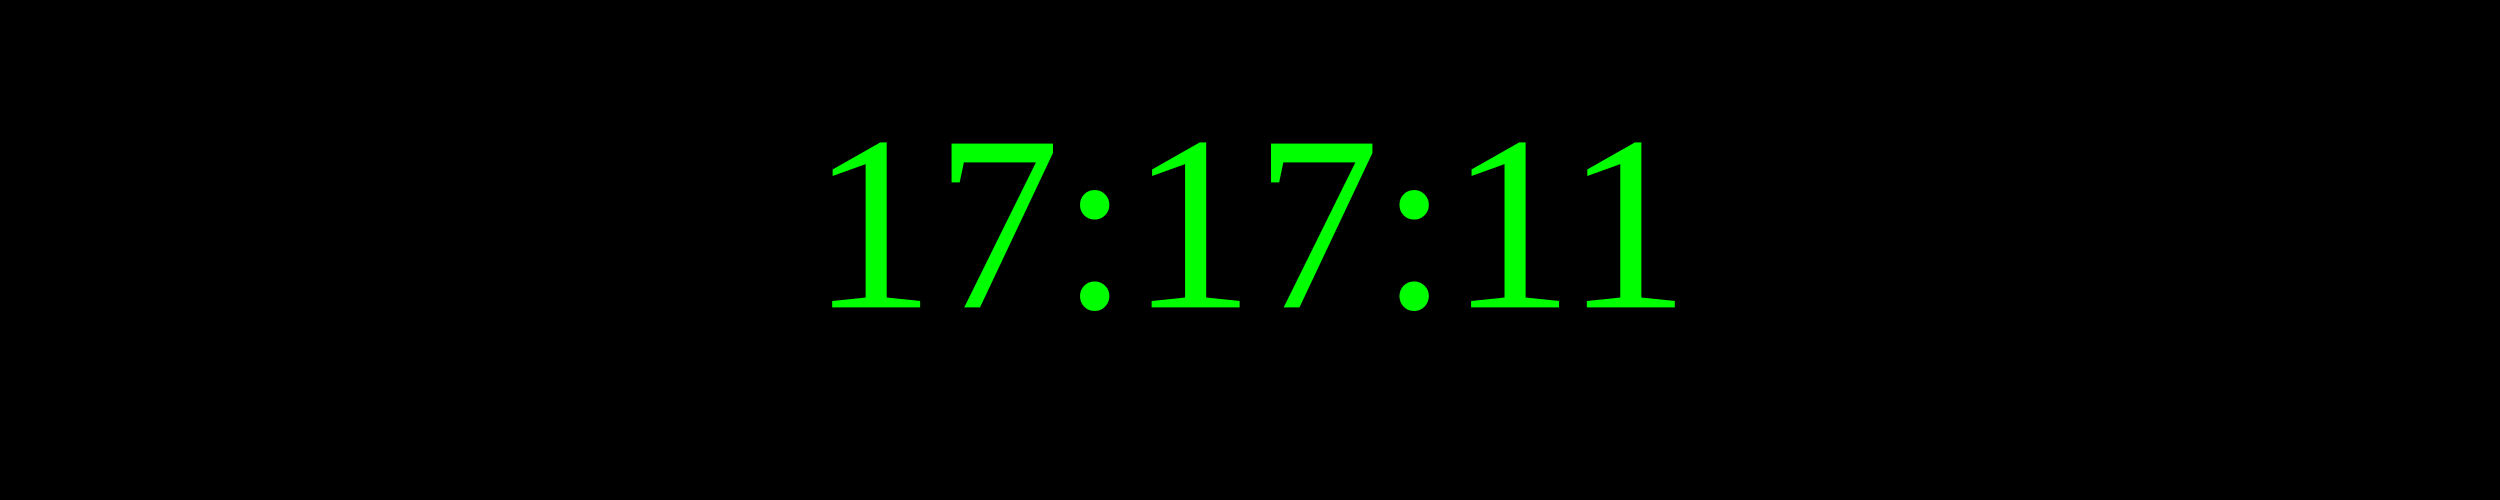
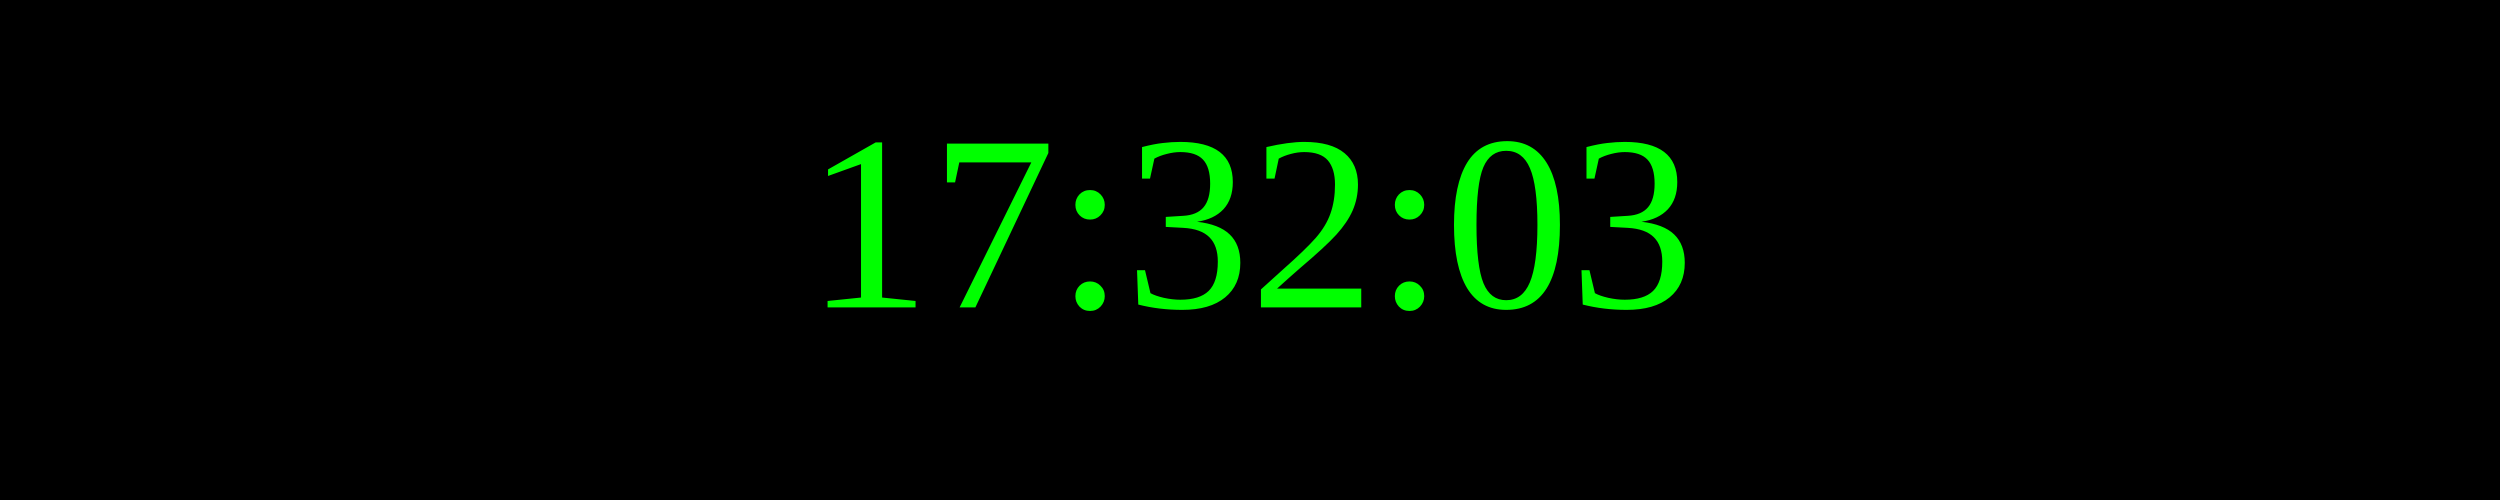
<svg xmlns="http://www.w3.org/2000/svg" width="250" height="50">
  <rect width="100%" height="100%" fill="black" />
  <text x="50%" y="50%" font-size="25" fill="lime" text-anchor="middle" dominant-baseline="middle">
- 17:17:11
+ 17:32:03
</text>
</svg>
